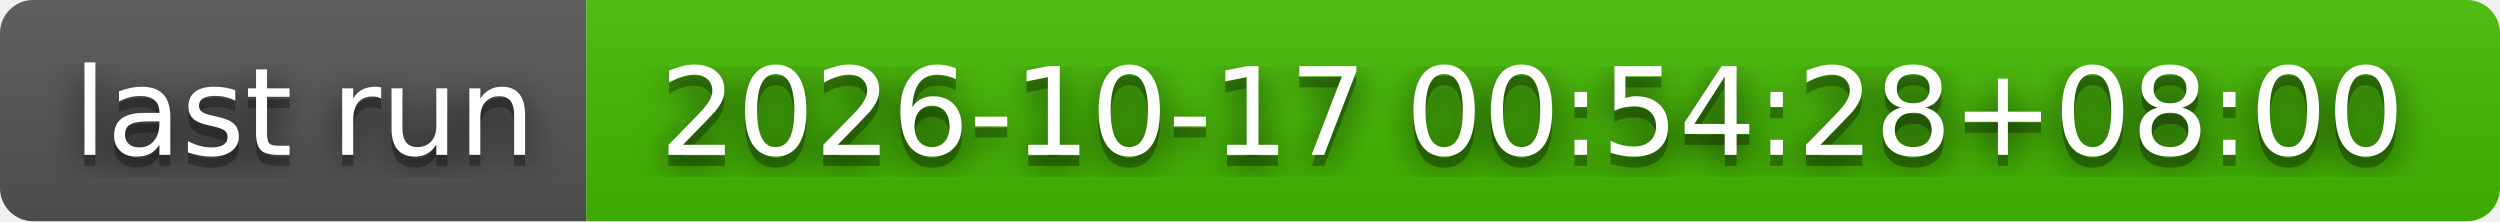
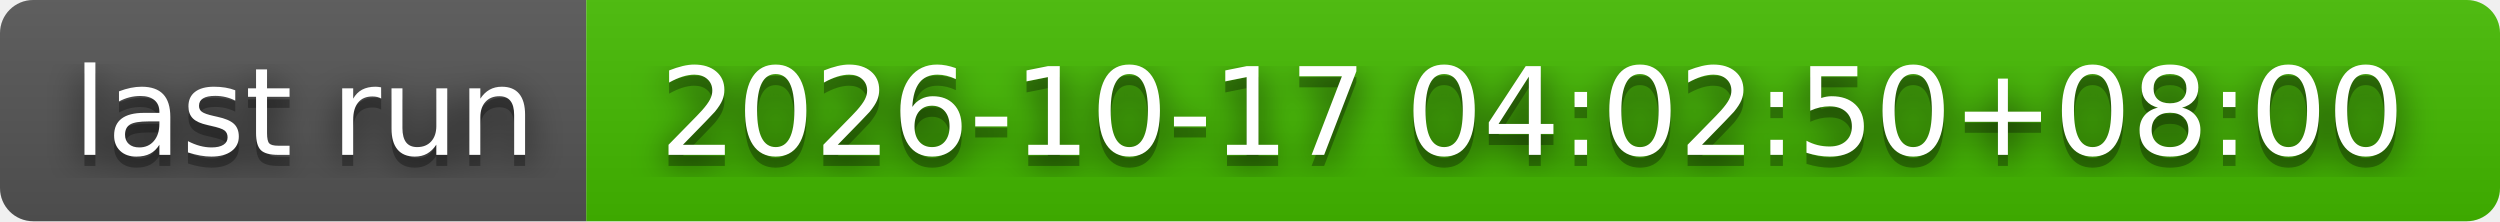
- <svg xmlns="http://www.w3.org/2000/svg" width="226" height="20" role="img" aria-label="last run: 2026-10-17 00:54:28+08:00">
+ <svg xmlns="http://www.w3.org/2000/svg" width="226" height="20" role="img" aria-label="last run: 2026-10-17 04:02:50+08:00">
  <filter id="blur">
    <feGaussianBlur stdDeviation="16" />
  </filter>
  <linearGradient id="s" x2="0" y2="100%">
    <stop offset="0" stop-color="#bbb" stop-opacity=".1" />
    <stop offset="1" stop-opacity=".1" />
  </linearGradient>
  <clipPath id="r">
    <rect width="226" height="20" rx="3" />
  </clipPath>
  <g clip-path="url(#r)">
    <rect width="53" height="20" fill="#555" />
    <rect x="53" width="173" height="20" fill="#4b0" />
    <rect width="226" height="20" fill="url(#s)" />
  </g>
  <g fill="#fff" text-anchor="middle" font-family="Verdana,Geneva,DejaVu Sans,sans-serif" text-rendering="geometricPrecision" font-size="110">
    <g transform="scale(.1)">
      <g aria-hidden="true" fill="#010101">
        <text x="275" y="150" fill-opacity=".8" filter="url(#blur)" textLength="430">last run</text>
        <text x="275" y="150" fill-opacity=".3" textLength="430">last run</text>
      </g>
      <text x="275" y="140" textLength="430">last run</text>
    </g>
    <g transform="scale(.1)">
      <g aria-hidden="true" fill="#010101">
-         <text x="1385" y="150" fill-opacity=".8" filter="url(#blur)" textLength="1630">2026-10-17 00:54:28+08:00</text>
-         <text x="1385" y="150" fill-opacity=".3" textLength="1630">2026-10-17 00:54:28+08:00</text>
+         <text x="1385" y="150" fill-opacity=".8" filter="url(#blur)" textLength="1630">2026-10-17 04:02:50+08:00</text>
+         <text x="1385" y="150" fill-opacity=".3" textLength="1630">2026-10-17 04:02:50+08:00</text>
      </g>
-       <text x="1385" y="140" textLength="1630">2026-10-17 00:54:28+08:00</text>
+       <text x="1385" y="140" textLength="1630">2026-10-17 04:02:50+08:00</text>
    </g>
  </g>
</svg>
